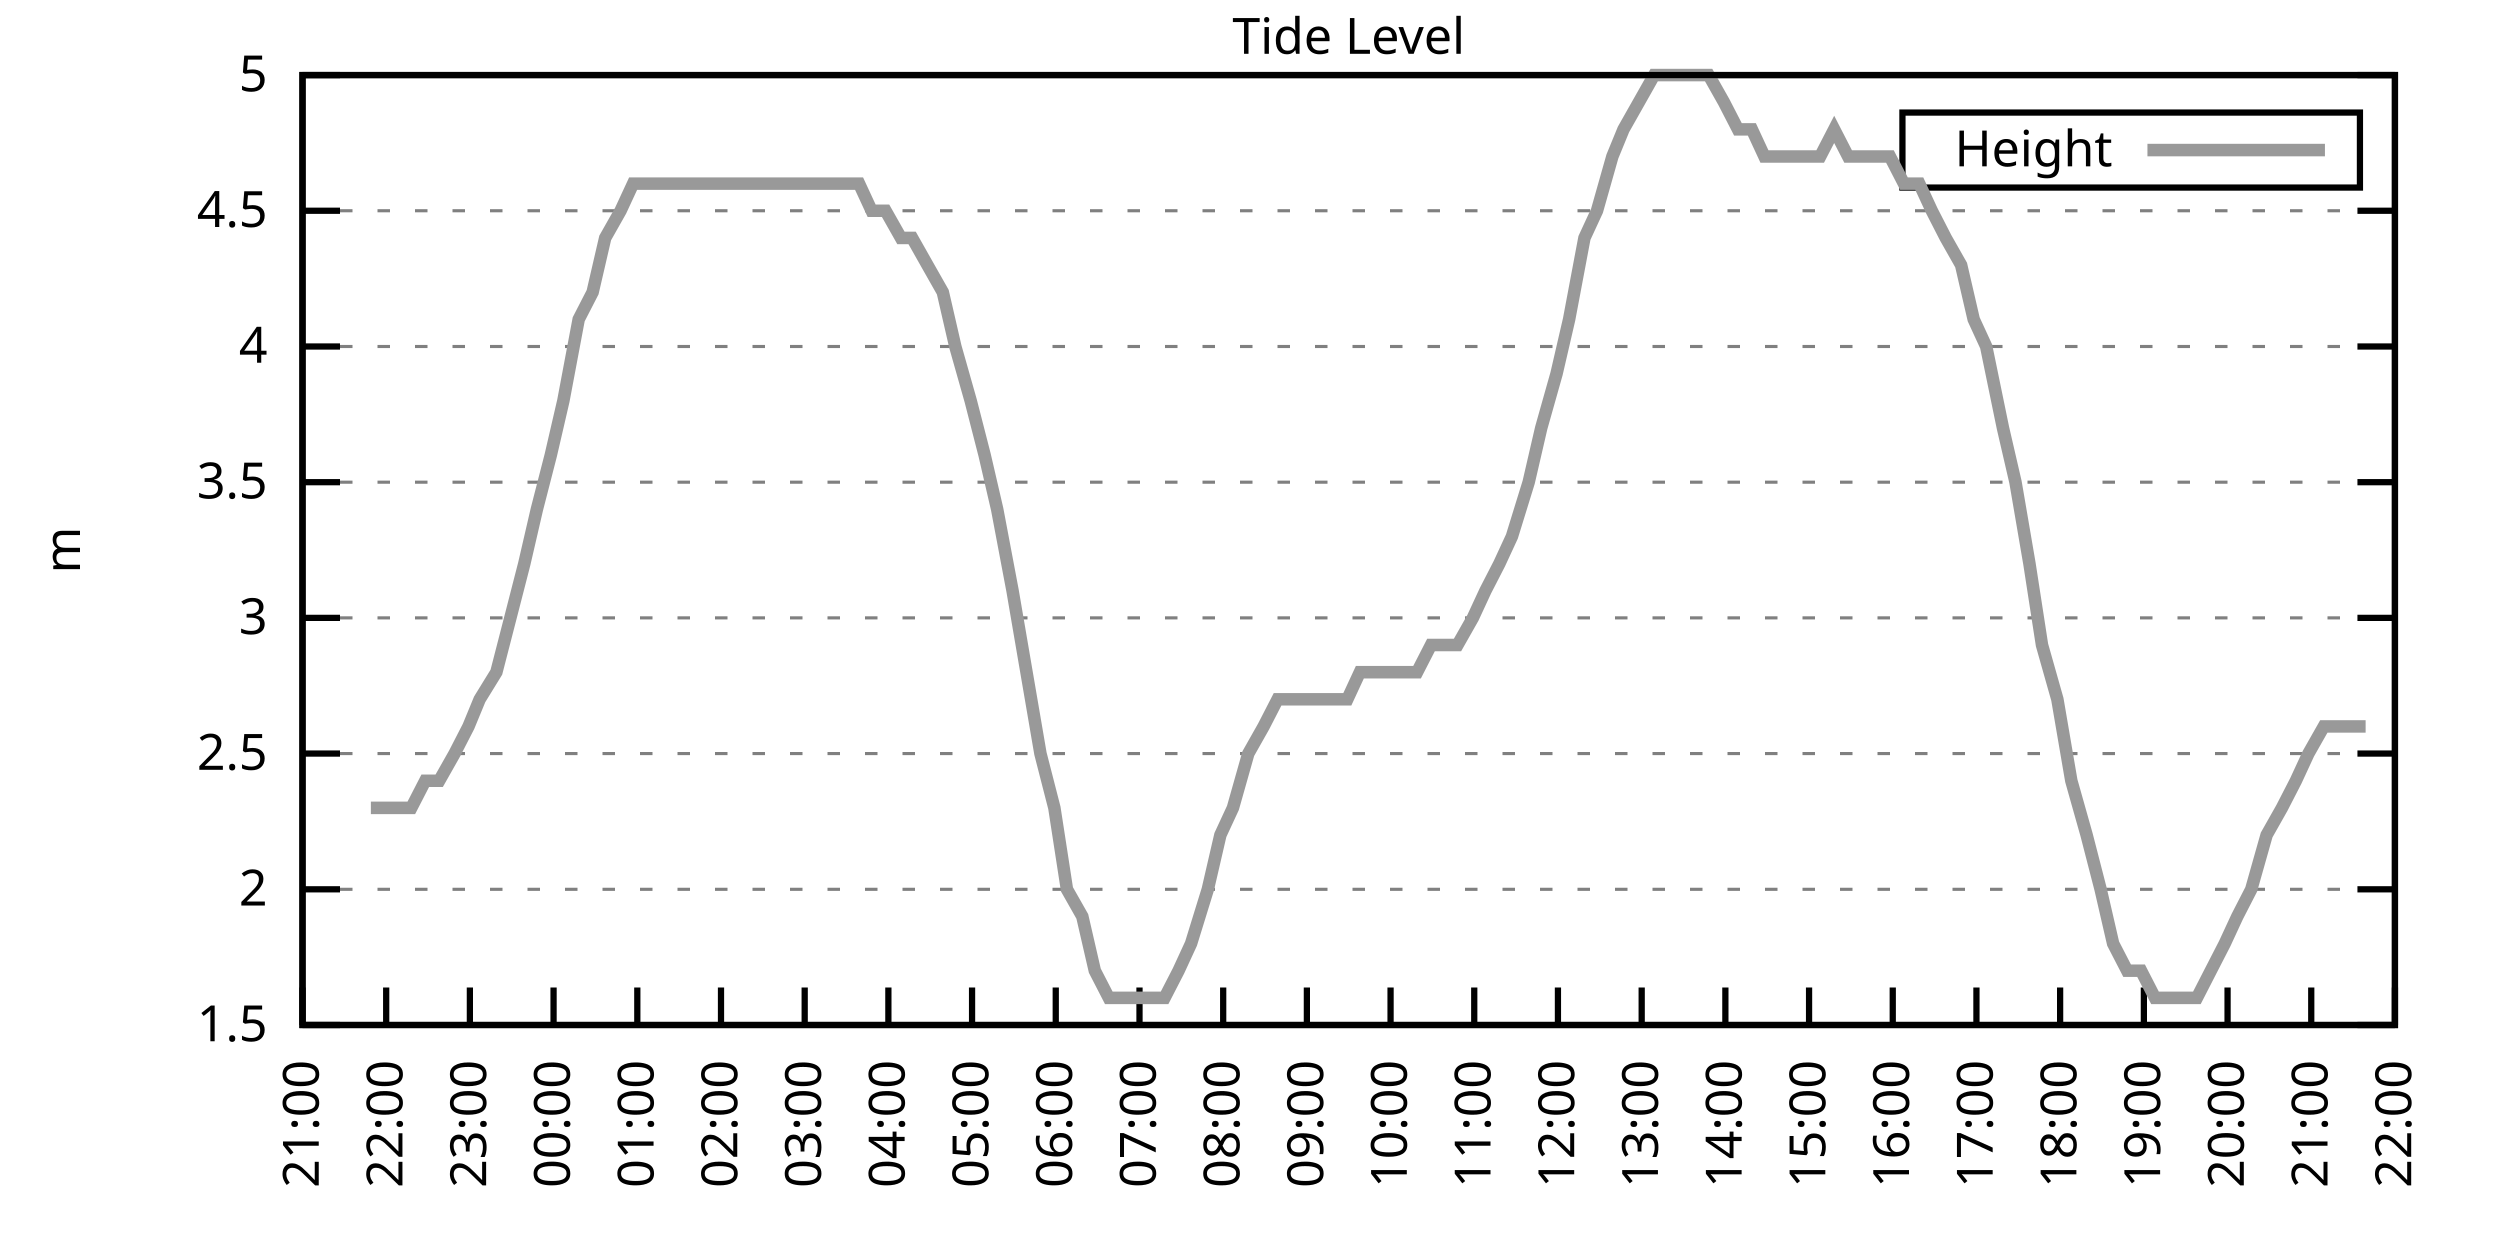
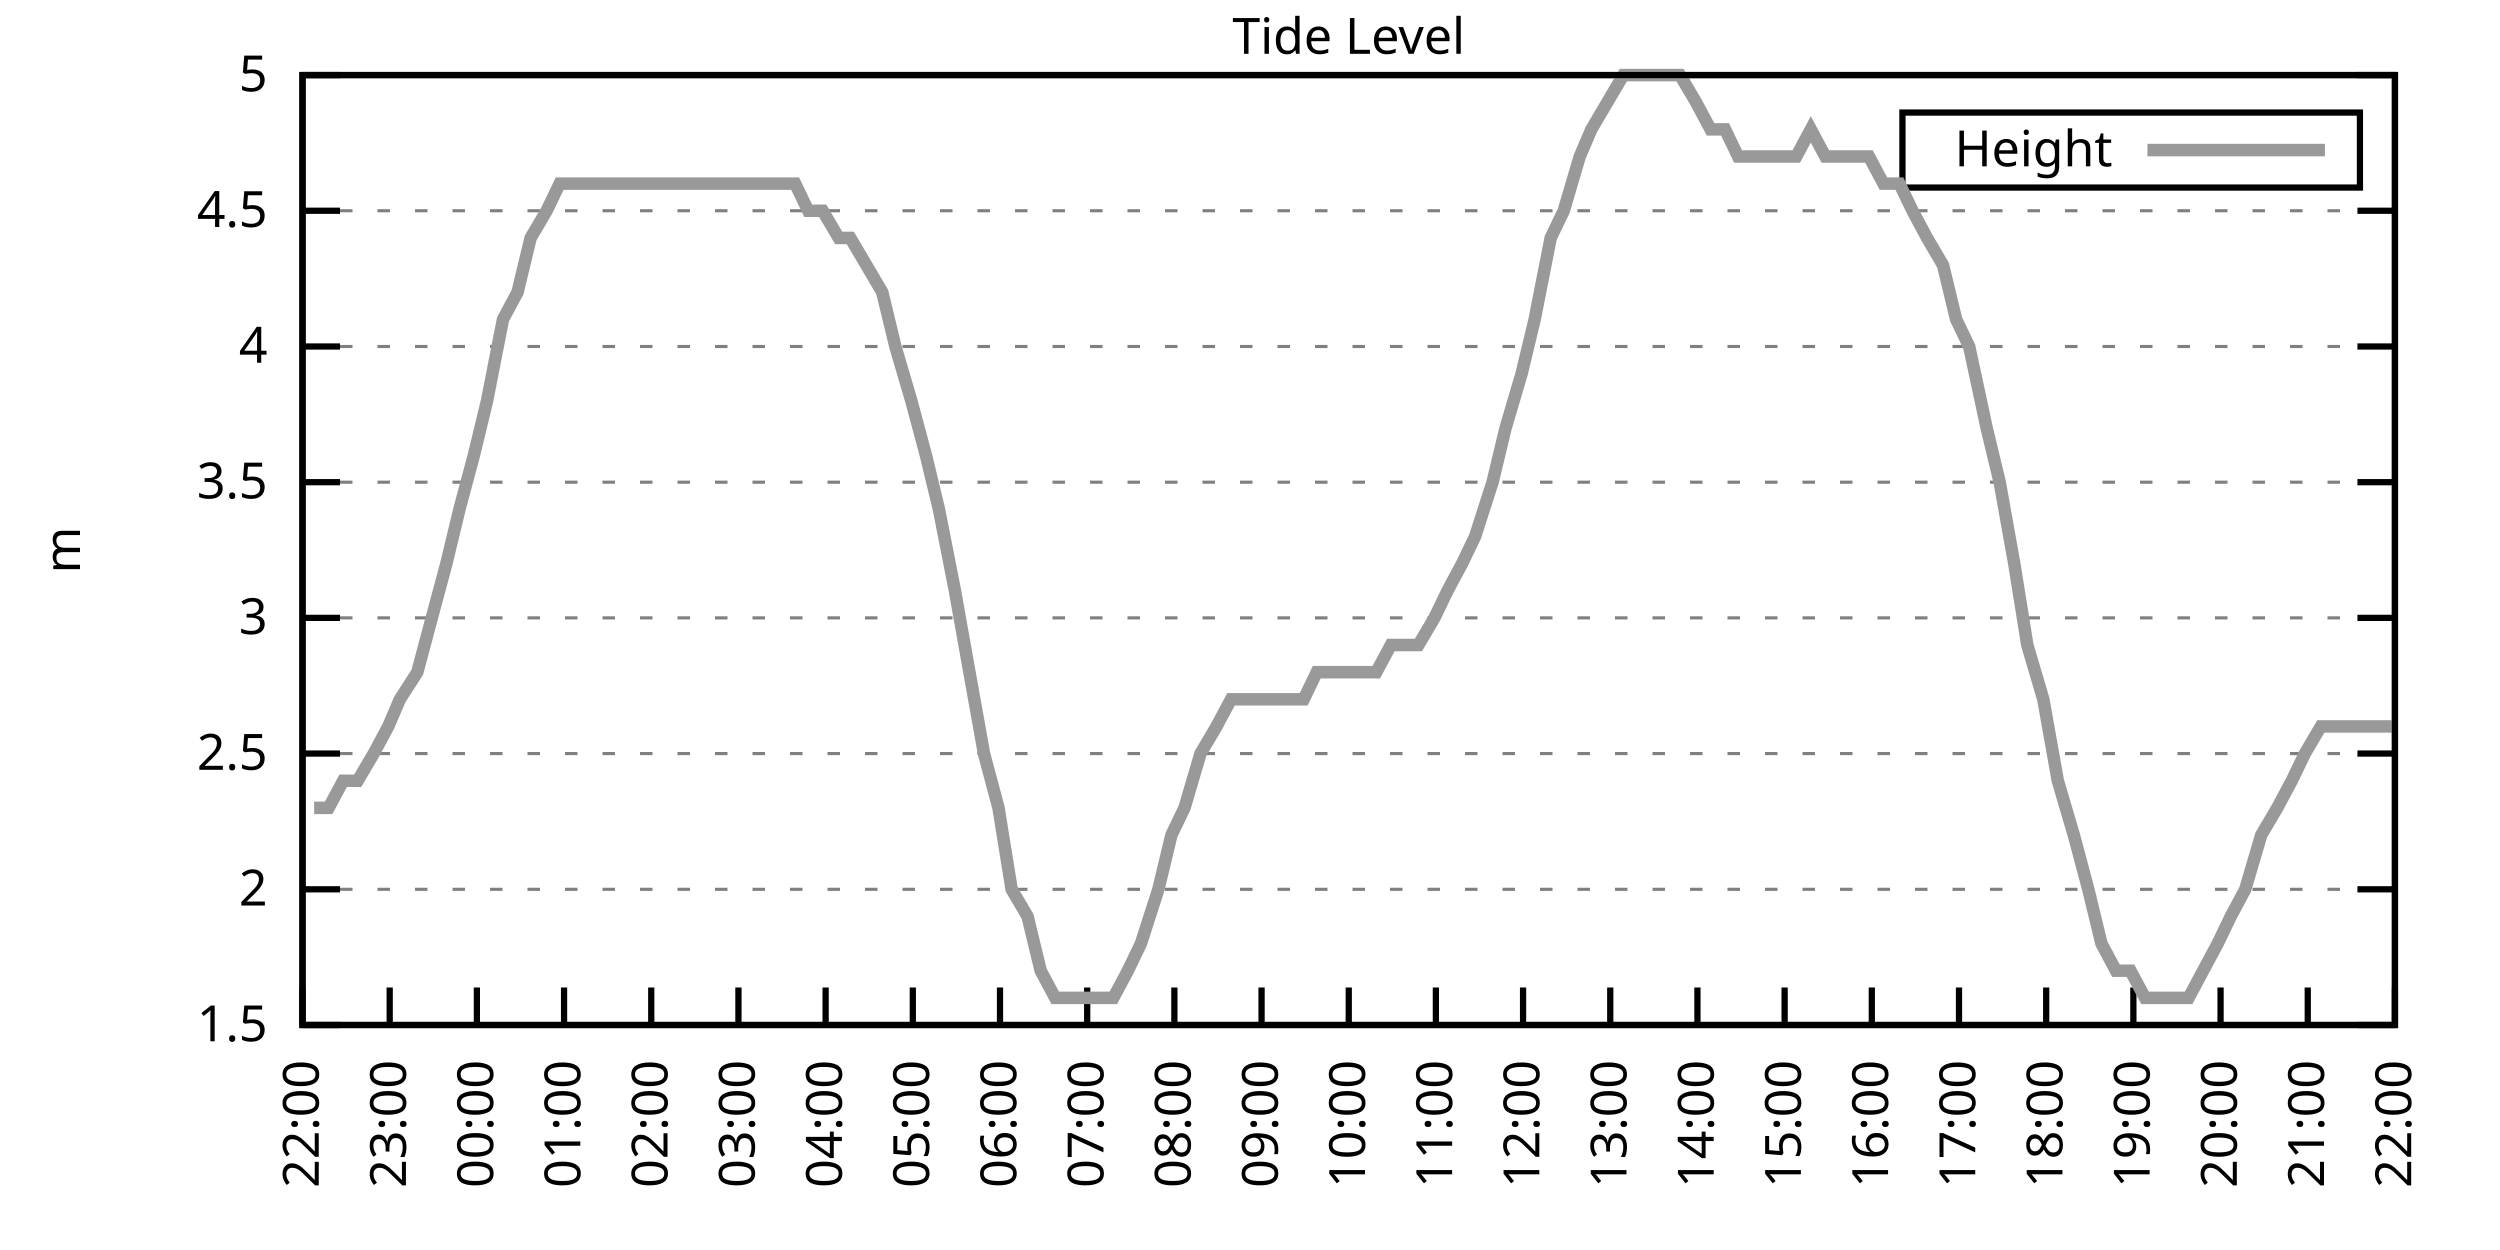
<svg xmlns="http://www.w3.org/2000/svg" xmlns:xlink="http://www.w3.org/1999/xlink" width="400" height="200" viewBox="0 0 400 200">
  <g id="gnuplot_canvas">
    <rect x="0" y="0" width="400" height="200" fill="none" />
    <defs>
      <circle id="gpDot" r="0.5" stroke-width="0.5" stroke="currentColor" />
      <path id="gpPt0" stroke-width="0.333" stroke="currentColor" d="M-1,0 h2 M0,-1 v2" />
      <path id="gpPt1" stroke-width="0.333" stroke="currentColor" d="M-1,-1 L1,1 M1,-1 L-1,1" />
      <path id="gpPt2" stroke-width="0.333" stroke="currentColor" d="M-1,0 L1,0 M0,-1 L0,1 M-1,-1 L1,1 M-1,1 L1,-1" />
      <rect id="gpPt3" stroke-width="0.333" stroke="currentColor" x="-1" y="-1" width="2" height="2" />
      <rect id="gpPt4" stroke-width="0.333" stroke="currentColor" fill="currentColor" x="-1" y="-1" width="2" height="2" />
      <circle id="gpPt5" stroke-width="0.333" stroke="currentColor" cx="0" cy="0" r="1" />
      <use xlink:href="#gpPt5" id="gpPt6" fill="currentColor" stroke="none" />
      <path id="gpPt7" stroke-width="0.333" stroke="currentColor" d="M0,-1.33 L-1.33,0.67 L1.33,0.67 z" />
      <use xlink:href="#gpPt7" id="gpPt8" fill="currentColor" stroke="none" />
      <use xlink:href="#gpPt7" id="gpPt9" stroke="currentColor" transform="rotate(180)" />
      <use xlink:href="#gpPt9" id="gpPt10" fill="currentColor" stroke="none" />
      <use xlink:href="#gpPt3" id="gpPt11" stroke="currentColor" transform="rotate(45)" />
      <use xlink:href="#gpPt11" id="gpPt12" fill="currentColor" stroke="none" />
      <path id="gpPt13" stroke-width="0.333" stroke="currentColor" d="M0,1.330 L1.265,0.411 L0.782,-1.067 L-0.782,-1.076 L-1.265,0.411 z" />
      <use xlink:href="#gpPt13" id="gpPt14" fill="currentColor" stroke="none" />
      <filter id="textbox" filterUnits="objectBoundingBox" x="0" y="0" height="1" width="1">
        <feFlood flood-color="white" flood-opacity="1" result="bgnd" />
        <feComposite in="SourceGraphic" in2="bgnd" operator="atop" />
      </filter>
      <filter id="greybox" filterUnits="objectBoundingBox" x="0" y="0" height="1" width="1">
        <feFlood flood-color="lightgrey" flood-opacity="1" result="grey" />
        <feComposite in="SourceGraphic" in2="grey" operator="atop" />
      </filter>
    </defs>
    <g fill="none" color="white" stroke="currentColor" stroke-width="1.00" stroke-linecap="butt" stroke-linejoin="miter">
</g>
    <g fill="none" color="black" stroke="currentColor" stroke-width="1.00" stroke-linecap="butt" stroke-linejoin="miter">
      <g stroke="none" shape-rendering="crispEdges">
        <polygon fill="rgb(255, 255, 255)" points="48.40,164.00 383.18,164.00 383.18,12.02 48.40,12.02 " />
      </g>
    </g>
    <g fill="none" color="black" stroke="currentColor" stroke-width="1.00" stroke-linecap="butt" stroke-linejoin="miter">
</g>
    <g fill="none" color="black" stroke="black" stroke-width="0.50" stroke-linecap="butt" stroke-linejoin="miter">
</g>
    <g fill="none" color="gray" stroke="currentColor" stroke-width="0.50" stroke-linecap="butt" stroke-linejoin="miter">
      <path stroke="gray" stroke-dasharray="2,4" class="gridline" d="M48.40,164.00 L383.19,164.00  " />
    </g>
    <g fill="none" color="gray" stroke="gray" stroke-width="1.00" stroke-linecap="butt" stroke-linejoin="miter">
</g>
    <g fill="none" color="black" stroke="currentColor" stroke-width="1.00" stroke-linecap="butt" stroke-linejoin="miter">
      <path stroke="black" d="M48.40,164.00 L54.40,164.00 M383.19,164.00 L377.19,164.00  " />
      <g transform="translate(42.80,166.60)" stroke="none" fill="black" font-family="Sans" font-size="8.00" text-anchor="end">
        <text>
          <tspan font-family="Sans"> 1.5</tspan>
        </text>
      </g>
    </g>
    <g fill="none" color="black" stroke="currentColor" stroke-width="1.00" stroke-linecap="butt" stroke-linejoin="miter">
</g>
    <g fill="none" color="black" stroke="black" stroke-width="0.50" stroke-linecap="butt" stroke-linejoin="miter">
</g>
    <g fill="none" color="gray" stroke="currentColor" stroke-width="0.50" stroke-linecap="butt" stroke-linejoin="miter">
      <path stroke="gray" stroke-dasharray="2,4" class="gridline" d="M48.40,142.29 L383.19,142.29  " />
    </g>
    <g fill="none" color="gray" stroke="gray" stroke-width="1.00" stroke-linecap="butt" stroke-linejoin="miter">
</g>
    <g fill="none" color="black" stroke="currentColor" stroke-width="1.00" stroke-linecap="butt" stroke-linejoin="miter">
      <path stroke="black" d="M48.40,142.29 L54.40,142.29 M383.19,142.29 L377.19,142.29  " />
      <g transform="translate(42.80,144.89)" stroke="none" fill="black" font-family="Sans" font-size="8.00" text-anchor="end">
        <text>
          <tspan font-family="Sans"> 2</tspan>
        </text>
      </g>
    </g>
    <g fill="none" color="black" stroke="currentColor" stroke-width="1.00" stroke-linecap="butt" stroke-linejoin="miter">
</g>
    <g fill="none" color="black" stroke="black" stroke-width="0.50" stroke-linecap="butt" stroke-linejoin="miter">
</g>
    <g fill="none" color="gray" stroke="currentColor" stroke-width="0.50" stroke-linecap="butt" stroke-linejoin="miter">
      <path stroke="gray" stroke-dasharray="2,4" class="gridline" d="M48.40,120.57 L383.19,120.57  " />
    </g>
    <g fill="none" color="gray" stroke="gray" stroke-width="1.00" stroke-linecap="butt" stroke-linejoin="miter">
</g>
    <g fill="none" color="black" stroke="currentColor" stroke-width="1.00" stroke-linecap="butt" stroke-linejoin="miter">
      <path stroke="black" d="M48.40,120.57 L54.40,120.57 M383.19,120.57 L377.19,120.57  " />
      <g transform="translate(42.80,123.17)" stroke="none" fill="black" font-family="Sans" font-size="8.00" text-anchor="end">
        <text>
          <tspan font-family="Sans"> 2.5</tspan>
        </text>
      </g>
    </g>
    <g fill="none" color="black" stroke="currentColor" stroke-width="1.00" stroke-linecap="butt" stroke-linejoin="miter">
</g>
    <g fill="none" color="black" stroke="black" stroke-width="0.50" stroke-linecap="butt" stroke-linejoin="miter">
</g>
    <g fill="none" color="gray" stroke="currentColor" stroke-width="0.50" stroke-linecap="butt" stroke-linejoin="miter">
      <path stroke="gray" stroke-dasharray="2,4" class="gridline" d="M48.40,98.86 L383.19,98.86  " />
    </g>
    <g fill="none" color="gray" stroke="gray" stroke-width="1.00" stroke-linecap="butt" stroke-linejoin="miter">
</g>
    <g fill="none" color="black" stroke="currentColor" stroke-width="1.00" stroke-linecap="butt" stroke-linejoin="miter">
      <path stroke="black" d="M48.40,98.86 L54.40,98.86 M383.19,98.86 L377.19,98.86  " />
      <g transform="translate(42.80,101.46)" stroke="none" fill="black" font-family="Sans" font-size="8.00" text-anchor="end">
        <text>
          <tspan font-family="Sans"> 3</tspan>
        </text>
      </g>
    </g>
    <g fill="none" color="black" stroke="currentColor" stroke-width="1.00" stroke-linecap="butt" stroke-linejoin="miter">
</g>
    <g fill="none" color="black" stroke="black" stroke-width="0.50" stroke-linecap="butt" stroke-linejoin="miter">
</g>
    <g fill="none" color="gray" stroke="currentColor" stroke-width="0.50" stroke-linecap="butt" stroke-linejoin="miter">
      <path stroke="gray" stroke-dasharray="2,4" class="gridline" d="M48.40,77.15 L383.19,77.15  " />
    </g>
    <g fill="none" color="gray" stroke="gray" stroke-width="1.00" stroke-linecap="butt" stroke-linejoin="miter">
</g>
    <g fill="none" color="black" stroke="currentColor" stroke-width="1.00" stroke-linecap="butt" stroke-linejoin="miter">
      <path stroke="black" d="M48.40,77.15 L54.40,77.15 M383.19,77.15 L377.19,77.15  " />
      <g transform="translate(42.80,79.75)" stroke="none" fill="black" font-family="Sans" font-size="8.00" text-anchor="end">
        <text>
          <tspan font-family="Sans"> 3.5</tspan>
        </text>
      </g>
    </g>
    <g fill="none" color="black" stroke="currentColor" stroke-width="1.00" stroke-linecap="butt" stroke-linejoin="miter">
</g>
    <g fill="none" color="black" stroke="black" stroke-width="0.50" stroke-linecap="butt" stroke-linejoin="miter">
</g>
    <g fill="none" color="gray" stroke="currentColor" stroke-width="0.50" stroke-linecap="butt" stroke-linejoin="miter">
      <path stroke="gray" stroke-dasharray="2,4" class="gridline" d="M48.40,55.44 L383.19,55.44  " />
    </g>
    <g fill="none" color="gray" stroke="gray" stroke-width="1.00" stroke-linecap="butt" stroke-linejoin="miter">
</g>
    <g fill="none" color="black" stroke="currentColor" stroke-width="1.00" stroke-linecap="butt" stroke-linejoin="miter">
      <path stroke="black" d="M48.40,55.44 L54.40,55.44 M383.19,55.44 L377.19,55.44  " />
      <g transform="translate(42.80,58.04)" stroke="none" fill="black" font-family="Sans" font-size="8.00" text-anchor="end">
        <text>
          <tspan font-family="Sans"> 4</tspan>
        </text>
      </g>
    </g>
    <g fill="none" color="black" stroke="currentColor" stroke-width="1.00" stroke-linecap="butt" stroke-linejoin="miter">
</g>
    <g fill="none" color="black" stroke="black" stroke-width="0.50" stroke-linecap="butt" stroke-linejoin="miter">
</g>
    <g fill="none" color="gray" stroke="currentColor" stroke-width="0.50" stroke-linecap="butt" stroke-linejoin="miter">
      <path stroke="gray" stroke-dasharray="2,4" class="gridline" d="M48.40,33.72 L383.19,33.72  " />
    </g>
    <g fill="none" color="gray" stroke="gray" stroke-width="1.00" stroke-linecap="butt" stroke-linejoin="miter">
</g>
    <g fill="none" color="black" stroke="currentColor" stroke-width="1.00" stroke-linecap="butt" stroke-linejoin="miter">
      <path stroke="black" d="M48.40,33.72 L54.40,33.72 M383.19,33.72 L377.19,33.72  " />
      <g transform="translate(42.80,36.32)" stroke="none" fill="black" font-family="Sans" font-size="8.00" text-anchor="end">
        <text>
          <tspan font-family="Sans"> 4.5</tspan>
        </text>
      </g>
    </g>
    <g fill="none" color="black" stroke="currentColor" stroke-width="1.00" stroke-linecap="butt" stroke-linejoin="miter">
</g>
    <g fill="none" color="black" stroke="black" stroke-width="0.50" stroke-linecap="butt" stroke-linejoin="miter">
</g>
    <g fill="none" color="gray" stroke="currentColor" stroke-width="0.50" stroke-linecap="butt" stroke-linejoin="miter">
      <path stroke="gray" stroke-dasharray="2,4" class="gridline" d="M48.40,12.01 L383.19,12.01  " />
    </g>
    <g fill="none" color="gray" stroke="gray" stroke-width="1.00" stroke-linecap="butt" stroke-linejoin="miter">
</g>
    <g fill="none" color="black" stroke="currentColor" stroke-width="1.00" stroke-linecap="butt" stroke-linejoin="miter">
      <path stroke="black" d="M48.40,12.01 L54.40,12.01 M383.19,12.01 L377.19,12.01  " />
      <g transform="translate(42.80,14.61)" stroke="none" fill="black" font-family="Sans" font-size="8.00" text-anchor="end">
        <text>
          <tspan font-family="Sans"> 5</tspan>
        </text>
      </g>
    </g>
    <g fill="none" color="black" stroke="currentColor" stroke-width="1.00" stroke-linecap="butt" stroke-linejoin="miter">
      <path stroke="black" d="M48.40,164.00 L48.40,158.00  " />
      <g transform="translate(51.00,169.60) rotate(270.00)" stroke="none" fill="black" font-family="Sans" font-size="8.00" text-anchor="end">
        <text>
-           <tspan font-family="Sans">21:00</tspan>
-         </text>
-       </g>
-     </g>
-     <g fill="none" color="black" stroke="currentColor" stroke-width="1.00" stroke-linecap="butt" stroke-linejoin="miter">
-       <path stroke="black" d="M61.79,164.00 L61.79,158.00  " />
-       <g transform="translate(64.39,169.60) rotate(270.00)" stroke="none" fill="black" font-family="Sans" font-size="8.00" text-anchor="end">
-         <text>
          <tspan font-family="Sans">22:00</tspan>
        </text>
      </g>
    </g>
    <g fill="none" color="black" stroke="currentColor" stroke-width="1.00" stroke-linecap="butt" stroke-linejoin="miter">
-       <path stroke="black" d="M75.18,164.00 L75.18,158.00  " />
-       <g transform="translate(77.78,169.60) rotate(270.00)" stroke="none" fill="black" font-family="Sans" font-size="8.00" text-anchor="end">
+       <path stroke="black" d="M62.35,164.00 L62.35,158.00  " />
+       <g transform="translate(64.95,169.60) rotate(270.00)" stroke="none" fill="black" font-family="Sans" font-size="8.00" text-anchor="end">
        <text>
          <tspan font-family="Sans">23:00</tspan>
        </text>
      </g>
    </g>
    <g fill="none" color="black" stroke="currentColor" stroke-width="1.00" stroke-linecap="butt" stroke-linejoin="miter">
-       <path stroke="black" d="M88.57,164.00 L88.57,158.00  " />
-       <g transform="translate(91.17,169.60) rotate(270.00)" stroke="none" fill="black" font-family="Sans" font-size="8.00" text-anchor="end">
+       <path stroke="black" d="M76.30,164.00 L76.30,158.00  " />
+       <g transform="translate(78.90,169.60) rotate(270.00)" stroke="none" fill="black" font-family="Sans" font-size="8.00" text-anchor="end">
        <text>
          <tspan font-family="Sans">00:00</tspan>
        </text>
      </g>
    </g>
    <g fill="none" color="black" stroke="currentColor" stroke-width="1.00" stroke-linecap="butt" stroke-linejoin="miter">
-       <path stroke="black" d="M101.97,164.00 L101.97,158.00  " />
-       <g transform="translate(104.57,169.60) rotate(270.00)" stroke="none" fill="black" font-family="Sans" font-size="8.00" text-anchor="end">
+       <path stroke="black" d="M90.25,164.00 L90.25,158.00  " />
+       <g transform="translate(92.85,169.60) rotate(270.00)" stroke="none" fill="black" font-family="Sans" font-size="8.00" text-anchor="end">
        <text>
          <tspan font-family="Sans">01:00</tspan>
        </text>
      </g>
    </g>
    <g fill="none" color="black" stroke="currentColor" stroke-width="1.00" stroke-linecap="butt" stroke-linejoin="miter">
-       <path stroke="black" d="M115.36,164.00 L115.36,158.00  " />
-       <g transform="translate(117.96,169.60) rotate(270.00)" stroke="none" fill="black" font-family="Sans" font-size="8.00" text-anchor="end">
+       <path stroke="black" d="M104.20,164.00 L104.20,158.00  " />
+       <g transform="translate(106.80,169.60) rotate(270.00)" stroke="none" fill="black" font-family="Sans" font-size="8.00" text-anchor="end">
        <text>
          <tspan font-family="Sans">02:00</tspan>
        </text>
      </g>
    </g>
    <g fill="none" color="black" stroke="currentColor" stroke-width="1.00" stroke-linecap="butt" stroke-linejoin="miter">
-       <path stroke="black" d="M128.75,164.00 L128.75,158.00  " />
-       <g transform="translate(131.35,169.60) rotate(270.00)" stroke="none" fill="black" font-family="Sans" font-size="8.00" text-anchor="end">
+       <path stroke="black" d="M118.15,164.00 L118.15,158.00  " />
+       <g transform="translate(120.75,169.60) rotate(270.00)" stroke="none" fill="black" font-family="Sans" font-size="8.00" text-anchor="end">
        <text>
          <tspan font-family="Sans">03:00</tspan>
        </text>
      </g>
    </g>
    <g fill="none" color="black" stroke="currentColor" stroke-width="1.00" stroke-linecap="butt" stroke-linejoin="miter">
-       <path stroke="black" d="M142.14,164.00 L142.14,158.00  " />
-       <g transform="translate(144.74,169.60) rotate(270.00)" stroke="none" fill="black" font-family="Sans" font-size="8.00" text-anchor="end">
+       <path stroke="black" d="M132.10,164.00 L132.10,158.00  " />
+       <g transform="translate(134.70,169.60) rotate(270.00)" stroke="none" fill="black" font-family="Sans" font-size="8.00" text-anchor="end">
        <text>
          <tspan font-family="Sans">04:00</tspan>
        </text>
      </g>
    </g>
    <g fill="none" color="black" stroke="currentColor" stroke-width="1.00" stroke-linecap="butt" stroke-linejoin="miter">
-       <path stroke="black" d="M155.53,164.00 L155.53,158.00  " />
-       <g transform="translate(158.13,169.60) rotate(270.00)" stroke="none" fill="black" font-family="Sans" font-size="8.00" text-anchor="end">
+       <path stroke="black" d="M146.05,164.00 L146.05,158.00  " />
+       <g transform="translate(148.65,169.60) rotate(270.00)" stroke="none" fill="black" font-family="Sans" font-size="8.00" text-anchor="end">
        <text>
          <tspan font-family="Sans">05:00</tspan>
        </text>
      </g>
    </g>
    <g fill="none" color="black" stroke="currentColor" stroke-width="1.00" stroke-linecap="butt" stroke-linejoin="miter">
-       <path stroke="black" d="M168.92,164.00 L168.92,158.00  " />
-       <g transform="translate(171.52,169.60) rotate(270.00)" stroke="none" fill="black" font-family="Sans" font-size="8.00" text-anchor="end">
+       <path stroke="black" d="M160.00,164.00 L160.00,158.00  " />
+       <g transform="translate(162.60,169.60) rotate(270.00)" stroke="none" fill="black" font-family="Sans" font-size="8.00" text-anchor="end">
        <text>
          <tspan font-family="Sans">06:00</tspan>
        </text>
      </g>
    </g>
    <g fill="none" color="black" stroke="currentColor" stroke-width="1.00" stroke-linecap="butt" stroke-linejoin="miter">
-       <path stroke="black" d="M182.32,164.00 L182.32,158.00  " />
-       <g transform="translate(184.92,169.60) rotate(270.00)" stroke="none" fill="black" font-family="Sans" font-size="8.00" text-anchor="end">
+       <path stroke="black" d="M173.95,164.00 L173.95,158.00  " />
+       <g transform="translate(176.55,169.60) rotate(270.00)" stroke="none" fill="black" font-family="Sans" font-size="8.00" text-anchor="end">
        <text>
          <tspan font-family="Sans">07:00</tspan>
        </text>
      </g>
    </g>
    <g fill="none" color="black" stroke="currentColor" stroke-width="1.00" stroke-linecap="butt" stroke-linejoin="miter">
-       <path stroke="black" d="M195.71,164.00 L195.71,158.00  " />
-       <g transform="translate(198.31,169.60) rotate(270.00)" stroke="none" fill="black" font-family="Sans" font-size="8.00" text-anchor="end">
+       <path stroke="black" d="M187.90,164.00 L187.90,158.00  " />
+       <g transform="translate(190.50,169.60) rotate(270.00)" stroke="none" fill="black" font-family="Sans" font-size="8.00" text-anchor="end">
        <text>
          <tspan font-family="Sans">08:00</tspan>
        </text>
      </g>
    </g>
    <g fill="none" color="black" stroke="currentColor" stroke-width="1.00" stroke-linecap="butt" stroke-linejoin="miter">
-       <path stroke="black" d="M209.10,164.00 L209.10,158.00  " />
-       <g transform="translate(211.70,169.60) rotate(270.00)" stroke="none" fill="black" font-family="Sans" font-size="8.00" text-anchor="end">
+       <path stroke="black" d="M201.85,164.00 L201.85,158.00  " />
+       <g transform="translate(204.45,169.60) rotate(270.00)" stroke="none" fill="black" font-family="Sans" font-size="8.00" text-anchor="end">
        <text>
          <tspan font-family="Sans">09:00</tspan>
        </text>
      </g>
    </g>
    <g fill="none" color="black" stroke="currentColor" stroke-width="1.00" stroke-linecap="butt" stroke-linejoin="miter">
-       <path stroke="black" d="M222.49,164.00 L222.49,158.00  " />
-       <g transform="translate(225.09,169.60) rotate(270.00)" stroke="none" fill="black" font-family="Sans" font-size="8.00" text-anchor="end">
+       <path stroke="black" d="M215.80,164.00 L215.80,158.00  " />
+       <g transform="translate(218.40,169.60) rotate(270.00)" stroke="none" fill="black" font-family="Sans" font-size="8.00" text-anchor="end">
        <text>
          <tspan font-family="Sans">10:00</tspan>
        </text>
      </g>
    </g>
    <g fill="none" color="black" stroke="currentColor" stroke-width="1.00" stroke-linecap="butt" stroke-linejoin="miter">
-       <path stroke="black" d="M235.88,164.00 L235.88,158.00  " />
-       <g transform="translate(238.48,169.60) rotate(270.00)" stroke="none" fill="black" font-family="Sans" font-size="8.00" text-anchor="end">
+       <path stroke="black" d="M229.74,164.00 L229.74,158.00  " />
+       <g transform="translate(232.34,169.60) rotate(270.00)" stroke="none" fill="black" font-family="Sans" font-size="8.00" text-anchor="end">
        <text>
          <tspan font-family="Sans">11:00</tspan>
        </text>
      </g>
    </g>
    <g fill="none" color="black" stroke="currentColor" stroke-width="1.00" stroke-linecap="butt" stroke-linejoin="miter">
-       <path stroke="black" d="M249.27,164.00 L249.27,158.00  " />
-       <g transform="translate(251.87,169.60) rotate(270.00)" stroke="none" fill="black" font-family="Sans" font-size="8.00" text-anchor="end">
+       <path stroke="black" d="M243.69,164.00 L243.69,158.00  " />
+       <g transform="translate(246.29,169.60) rotate(270.00)" stroke="none" fill="black" font-family="Sans" font-size="8.00" text-anchor="end">
        <text>
          <tspan font-family="Sans">12:00</tspan>
        </text>
      </g>
    </g>
    <g fill="none" color="black" stroke="currentColor" stroke-width="1.00" stroke-linecap="butt" stroke-linejoin="miter">
-       <path stroke="black" d="M262.67,164.00 L262.67,158.00  " />
-       <g transform="translate(265.27,169.60) rotate(270.00)" stroke="none" fill="black" font-family="Sans" font-size="8.00" text-anchor="end">
+       <path stroke="black" d="M257.64,164.00 L257.64,158.00  " />
+       <g transform="translate(260.24,169.60) rotate(270.00)" stroke="none" fill="black" font-family="Sans" font-size="8.00" text-anchor="end">
        <text>
          <tspan font-family="Sans">13:00</tspan>
        </text>
      </g>
    </g>
    <g fill="none" color="black" stroke="currentColor" stroke-width="1.00" stroke-linecap="butt" stroke-linejoin="miter">
-       <path stroke="black" d="M276.06,164.00 L276.06,158.00  " />
-       <g transform="translate(278.66,169.60) rotate(270.00)" stroke="none" fill="black" font-family="Sans" font-size="8.00" text-anchor="end">
+       <path stroke="black" d="M271.59,164.00 L271.59,158.00  " />
+       <g transform="translate(274.19,169.60) rotate(270.00)" stroke="none" fill="black" font-family="Sans" font-size="8.00" text-anchor="end">
        <text>
          <tspan font-family="Sans">14:00</tspan>
        </text>
      </g>
    </g>
    <g fill="none" color="black" stroke="currentColor" stroke-width="1.00" stroke-linecap="butt" stroke-linejoin="miter">
-       <path stroke="black" d="M289.45,164.00 L289.45,158.00  " />
-       <g transform="translate(292.05,169.60) rotate(270.00)" stroke="none" fill="black" font-family="Sans" font-size="8.00" text-anchor="end">
+       <path stroke="black" d="M285.54,164.00 L285.54,158.00  " />
+       <g transform="translate(288.14,169.60) rotate(270.00)" stroke="none" fill="black" font-family="Sans" font-size="8.00" text-anchor="end">
        <text>
          <tspan font-family="Sans">15:00</tspan>
        </text>
      </g>
    </g>
    <g fill="none" color="black" stroke="currentColor" stroke-width="1.00" stroke-linecap="butt" stroke-linejoin="miter">
-       <path stroke="black" d="M302.84,164.00 L302.84,158.00  " />
-       <g transform="translate(305.44,169.60) rotate(270.00)" stroke="none" fill="black" font-family="Sans" font-size="8.00" text-anchor="end">
+       <path stroke="black" d="M299.49,164.00 L299.49,158.00  " />
+       <g transform="translate(302.09,169.60) rotate(270.00)" stroke="none" fill="black" font-family="Sans" font-size="8.00" text-anchor="end">
        <text>
          <tspan font-family="Sans">16:00</tspan>
        </text>
      </g>
    </g>
    <g fill="none" color="black" stroke="currentColor" stroke-width="1.00" stroke-linecap="butt" stroke-linejoin="miter">
-       <path stroke="black" d="M316.23,164.00 L316.23,158.00  " />
-       <g transform="translate(318.83,169.60) rotate(270.00)" stroke="none" fill="black" font-family="Sans" font-size="8.00" text-anchor="end">
+       <path stroke="black" d="M313.44,164.00 L313.44,158.00  " />
+       <g transform="translate(316.04,169.60) rotate(270.00)" stroke="none" fill="black" font-family="Sans" font-size="8.00" text-anchor="end">
        <text>
          <tspan font-family="Sans">17:00</tspan>
        </text>
      </g>
    </g>
    <g fill="none" color="black" stroke="currentColor" stroke-width="1.00" stroke-linecap="butt" stroke-linejoin="miter">
-       <path stroke="black" d="M329.62,164.00 L329.62,158.00  " />
-       <g transform="translate(332.22,169.60) rotate(270.00)" stroke="none" fill="black" font-family="Sans" font-size="8.00" text-anchor="end">
+       <path stroke="black" d="M327.39,164.00 L327.39,158.00  " />
+       <g transform="translate(329.99,169.60) rotate(270.00)" stroke="none" fill="black" font-family="Sans" font-size="8.00" text-anchor="end">
        <text>
          <tspan font-family="Sans">18:00</tspan>
        </text>
      </g>
    </g>
    <g fill="none" color="black" stroke="currentColor" stroke-width="1.00" stroke-linecap="butt" stroke-linejoin="miter">
-       <path stroke="black" d="M343.02,164.00 L343.02,158.00  " />
-       <g transform="translate(345.62,169.60) rotate(270.00)" stroke="none" fill="black" font-family="Sans" font-size="8.00" text-anchor="end">
+       <path stroke="black" d="M341.34,164.00 L341.34,158.00  " />
+       <g transform="translate(343.94,169.60) rotate(270.00)" stroke="none" fill="black" font-family="Sans" font-size="8.00" text-anchor="end">
        <text>
          <tspan font-family="Sans">19:00</tspan>
        </text>
      </g>
    </g>
    <g fill="none" color="black" stroke="currentColor" stroke-width="1.00" stroke-linecap="butt" stroke-linejoin="miter">
-       <path stroke="black" d="M356.41,164.00 L356.41,158.00  " />
-       <g transform="translate(359.01,169.60) rotate(270.00)" stroke="none" fill="black" font-family="Sans" font-size="8.00" text-anchor="end">
+       <path stroke="black" d="M355.29,164.00 L355.29,158.00  " />
+       <g transform="translate(357.89,169.60) rotate(270.00)" stroke="none" fill="black" font-family="Sans" font-size="8.00" text-anchor="end">
        <text>
          <tspan font-family="Sans">20:00</tspan>
        </text>
      </g>
    </g>
    <g fill="none" color="black" stroke="currentColor" stroke-width="1.00" stroke-linecap="butt" stroke-linejoin="miter">
-       <path stroke="black" d="M369.80,164.00 L369.80,158.00  " />
-       <g transform="translate(372.40,169.60) rotate(270.00)" stroke="none" fill="black" font-family="Sans" font-size="8.00" text-anchor="end">
+       <path stroke="black" d="M369.24,164.00 L369.24,158.00  " />
+       <g transform="translate(371.84,169.60) rotate(270.00)" stroke="none" fill="black" font-family="Sans" font-size="8.00" text-anchor="end">
        <text>
          <tspan font-family="Sans">21:00</tspan>
        </text>
      </g>
    </g>
    <g fill="none" color="black" stroke="currentColor" stroke-width="1.00" stroke-linecap="butt" stroke-linejoin="miter">
      <path stroke="black" d="M383.19,164.00 L383.19,158.00  " />
      <g transform="translate(385.79,169.60) rotate(270.00)" stroke="none" fill="black" font-family="Sans" font-size="8.00" text-anchor="end">
        <text>
          <tspan font-family="Sans">22:00</tspan>
        </text>
      </g>
    </g>
    <g fill="none" color="black" stroke="currentColor" stroke-width="1.00" stroke-linecap="butt" stroke-linejoin="miter">
</g>
    <g fill="none" color="black" stroke="currentColor" stroke-width="1.00" stroke-linecap="butt" stroke-linejoin="miter">
      <path stroke="black" d="M48.40,12.01 L48.40,164.00 L383.19,164.00 L383.19,12.01 L48.40,12.01 Z  " />
    </g>
    <g fill="none" color="black" stroke="currentColor" stroke-width="1.00" stroke-linecap="butt" stroke-linejoin="miter">
</g>
    <g fill="none" color="black" stroke="currentColor" stroke-width="1.00" stroke-linecap="butt" stroke-linejoin="miter">
      <path stroke="black" d="M304.39,30.01 L304.39,18.01 L377.59,18.01 L377.59,30.01 L304.39,30.01 Z  " />
    </g>
    <g id="Tide_level_plot_1">
      <g fill="none" color="white" stroke="black" stroke-width="2.00" stroke-linecap="butt" stroke-linejoin="miter">
</g>
      <g fill="none" color="black" stroke="currentColor" stroke-width="2.00" stroke-linecap="butt" stroke-linejoin="miter">
        <g transform="translate(337.99,26.61)" stroke="none" fill="black" font-family="Sans" font-size="8.00" text-anchor="end">
          <text>
            <tspan font-family="Sans">Height</tspan>
          </text>
        </g>
      </g>
      <g fill="none" color="black" stroke="currentColor" stroke-width="2.00" stroke-linecap="butt" stroke-linejoin="miter">
-         <path stroke="rgb(153, 153, 153)" d="M343.59,24.01 L371.99,24.01 M59.34,129.26 L61.57,129.26 L63.58,129.26 L65.81,129.26 L68.04,124.92 L70.27,124.92   L72.73,120.57 L74.96,116.23 L76.75,111.89 L79.42,107.55 L81.66,98.86 L83.89,90.18 L85.90,81.49 L88.13,72.81   L90.14,64.12 L92.59,51.09 L94.82,46.75 L96.83,38.07 L99.29,33.72 L101.30,29.38 L103.53,29.38 L105.54,29.38   L107.55,29.38 L110.45,29.38 L112.90,29.38 L114.47,29.38 L117.37,29.38 L119.38,29.38 L121.38,29.38 L124.06,29.38   L126.29,29.38 L128.30,29.38 L130.09,29.38 L132.99,29.38 L134.78,29.38 L137.45,29.38 L139.46,33.72 L141.69,33.72   L144.15,38.07 L145.94,38.07 L148.39,42.41 L150.85,46.75 L152.85,55.44 L155.31,64.12 L157.54,72.81 L159.55,81.49   L162.01,94.52 L164.24,107.55 L166.47,120.57 L168.70,129.26 L170.71,142.29 L173.17,146.63 L175.17,155.31 L177.41,159.66   L179.86,159.66 L181.87,159.66 L184.32,159.66 L186.33,159.66 L188.57,155.31 L190.57,150.97 L193.25,142.29 L195.26,133.60   L197.27,129.26 L199.73,120.57 L202.18,116.23 L204.41,111.89 L206.42,111.89 L208.65,111.89 L211.11,111.89 L213.12,111.89   L215.57,111.89 L217.58,107.55 L219.81,107.55 L221.82,107.55 L224.28,107.55 L226.73,107.55 L228.96,103.20 L230.97,103.20   L233.20,103.20 L235.66,98.86 L237.67,94.52 L239.90,90.18 L241.91,85.83 L244.59,77.15 L246.60,68.46 L249.05,59.78   L251.06,51.09 L253.51,38.07 L255.52,33.72 L257.98,25.04 L259.76,20.70 L262.22,16.35 L264.67,12.01 L266.91,12.01   L268.69,12.01 L271.37,12.01 L273.38,12.01 L275.83,16.35 L278.07,20.70 L280.30,20.70 L282.31,25.04 L284.32,25.04   L286.99,25.04 L289.00,25.04 L291.23,25.04 L293.47,20.70 L295.70,25.04 L298.15,25.04 L300.39,25.04 L302.39,25.04   L304.63,29.38 L307.08,29.38 L309.09,33.72 L311.32,38.07 L313.78,42.41 L315.79,51.09 L317.79,55.44 L320.47,68.46   L322.48,77.15 L324.71,90.18 L326.72,103.20 L329.18,111.89 L331.41,124.92 L333.86,133.60 L336.10,142.29 L338.10,150.97   L340.34,155.31 L342.57,155.31 L344.80,159.66 L347.26,159.66 L349.49,159.66 L351.50,159.66 L353.73,155.31 L355.96,150.97   L357.97,146.63 L360.20,142.29 L362.66,133.60 L365.11,129.26 L367.34,124.92 L369.35,120.57 L371.81,116.23 L373.82,116.23   L375.82,116.23 L378.50,116.23  " />
+         <path stroke="rgb(153, 153, 153)" d="M343.59,24.01 L371.99,24.01 M50.26,129.26 L52.58,129.26 L54.91,124.92 L57.23,124.92 L59.79,120.57 L62.12,116.23   L63.98,111.89 L66.77,107.55 L69.09,98.86 L71.42,90.18 L73.51,81.49 L75.83,72.81 L77.93,64.12 L80.48,51.09   L82.81,46.75 L84.90,38.07 L87.46,33.72 L89.55,29.38 L91.88,29.38 L93.97,29.38 L96.06,29.38 L99.08,29.38   L101.64,29.38 L103.27,29.38 L106.29,29.38 L108.38,29.38 L110.48,29.38 L113.27,29.38 L115.59,29.38 L117.68,29.38   L119.54,29.38 L122.57,29.38 L124.43,29.38 L127.22,29.38 L129.31,33.72 L131.63,33.72 L134.19,38.07 L136.05,38.07   L138.61,42.41 L141.16,46.75 L143.26,55.44 L145.81,64.12 L148.14,72.81 L150.23,81.49 L152.79,94.52 L155.11,107.55   L157.44,120.57 L159.76,129.26 L161.86,142.29 L164.41,146.63 L166.51,155.31 L168.83,159.66 L171.39,159.66 L173.48,159.66   L176.04,159.66 L178.13,159.66 L180.46,155.31 L182.55,150.97 L185.34,142.29 L187.43,133.60 L189.52,129.26 L192.08,120.57   L194.64,116.23 L196.96,111.89 L199.06,111.89 L201.38,111.89 L203.94,111.89 L206.03,111.89 L208.59,111.89 L210.68,107.55   L213.01,107.55 L215.10,107.55 L217.65,107.55 L220.21,107.55 L222.54,103.20 L224.63,103.20 L226.95,103.20 L229.51,98.86   L231.60,94.52 L233.93,90.18 L236.02,85.83 L238.81,77.15 L240.90,68.46 L243.46,59.78 L245.55,51.09 L248.11,38.07   L250.20,33.72 L252.76,25.04 L254.62,20.70 L257.18,16.35 L259.74,12.01 L262.06,12.01 L263.92,12.01 L266.71,12.01   L268.80,12.01 L271.36,16.35 L273.69,20.70 L276.01,20.70 L278.10,25.04 L280.20,25.04 L282.99,25.04 L285.08,25.04   L287.40,25.04 L289.73,20.70 L292.05,25.04 L294.61,25.04 L296.94,25.04 L299.03,25.04 L301.35,29.38 L303.91,29.38   L306.00,33.72 L308.33,38.07 L310.88,42.41 L312.98,51.09 L315.07,55.44 L317.86,68.46 L319.95,77.15 L322.28,90.18   L324.37,103.20 L326.93,111.89 L329.25,124.92 L331.81,133.60 L334.13,142.29 L336.23,150.97 L338.55,155.31 L340.88,155.31   L343.20,159.66 L345.76,159.66 L348.08,159.66 L350.18,159.66 L352.50,155.31 L354.83,150.97 L356.92,146.63 L359.24,142.29   L361.80,133.60 L364.36,129.26 L366.68,124.92 L368.78,120.57 L371.33,116.23 L373.43,116.23 L375.52,116.23 L378.31,116.23   L380.63,116.23 L382.96,116.23  " />
      </g>
    </g>
    <g fill="none" color="black" stroke="currentColor" stroke-width="2.00" stroke-linecap="butt" stroke-linejoin="miter">
</g>
    <g fill="none" color="black" stroke="black" stroke-width="1.00" stroke-linecap="butt" stroke-linejoin="miter">
</g>
    <g fill="none" color="black" stroke="currentColor" stroke-width="1.00" stroke-linecap="butt" stroke-linejoin="miter">
      <path stroke="black" d="M48.40,12.01 L48.40,164.00 L383.19,164.00 L383.19,12.01 L48.40,12.01 Z  " />
      <g transform="translate(12.80,88.01) rotate(270.00)" stroke="none" fill="black" font-family="Sans" font-size="8.00" text-anchor="middle">
        <text>
          <tspan font-family="Sans">m</tspan>
        </text>
      </g>
    </g>
    <g fill="none" color="black" stroke="currentColor" stroke-width="1.00" stroke-linecap="butt" stroke-linejoin="miter">
</g>
    <g fill="none" color="black" stroke="currentColor" stroke-width="1.00" stroke-linecap="butt" stroke-linejoin="miter">
      <g transform="translate(215.79,8.61)" stroke="none" fill="black" font-family="Sans" font-size="8.00" text-anchor="middle">
        <text>
          <tspan font-family="Sans">Tide Level</tspan>
        </text>
      </g>
    </g>
    <g fill="none" color="black" stroke="currentColor" stroke-width="1.00" stroke-linecap="butt" stroke-linejoin="miter">
</g>
  </g>
</svg>
